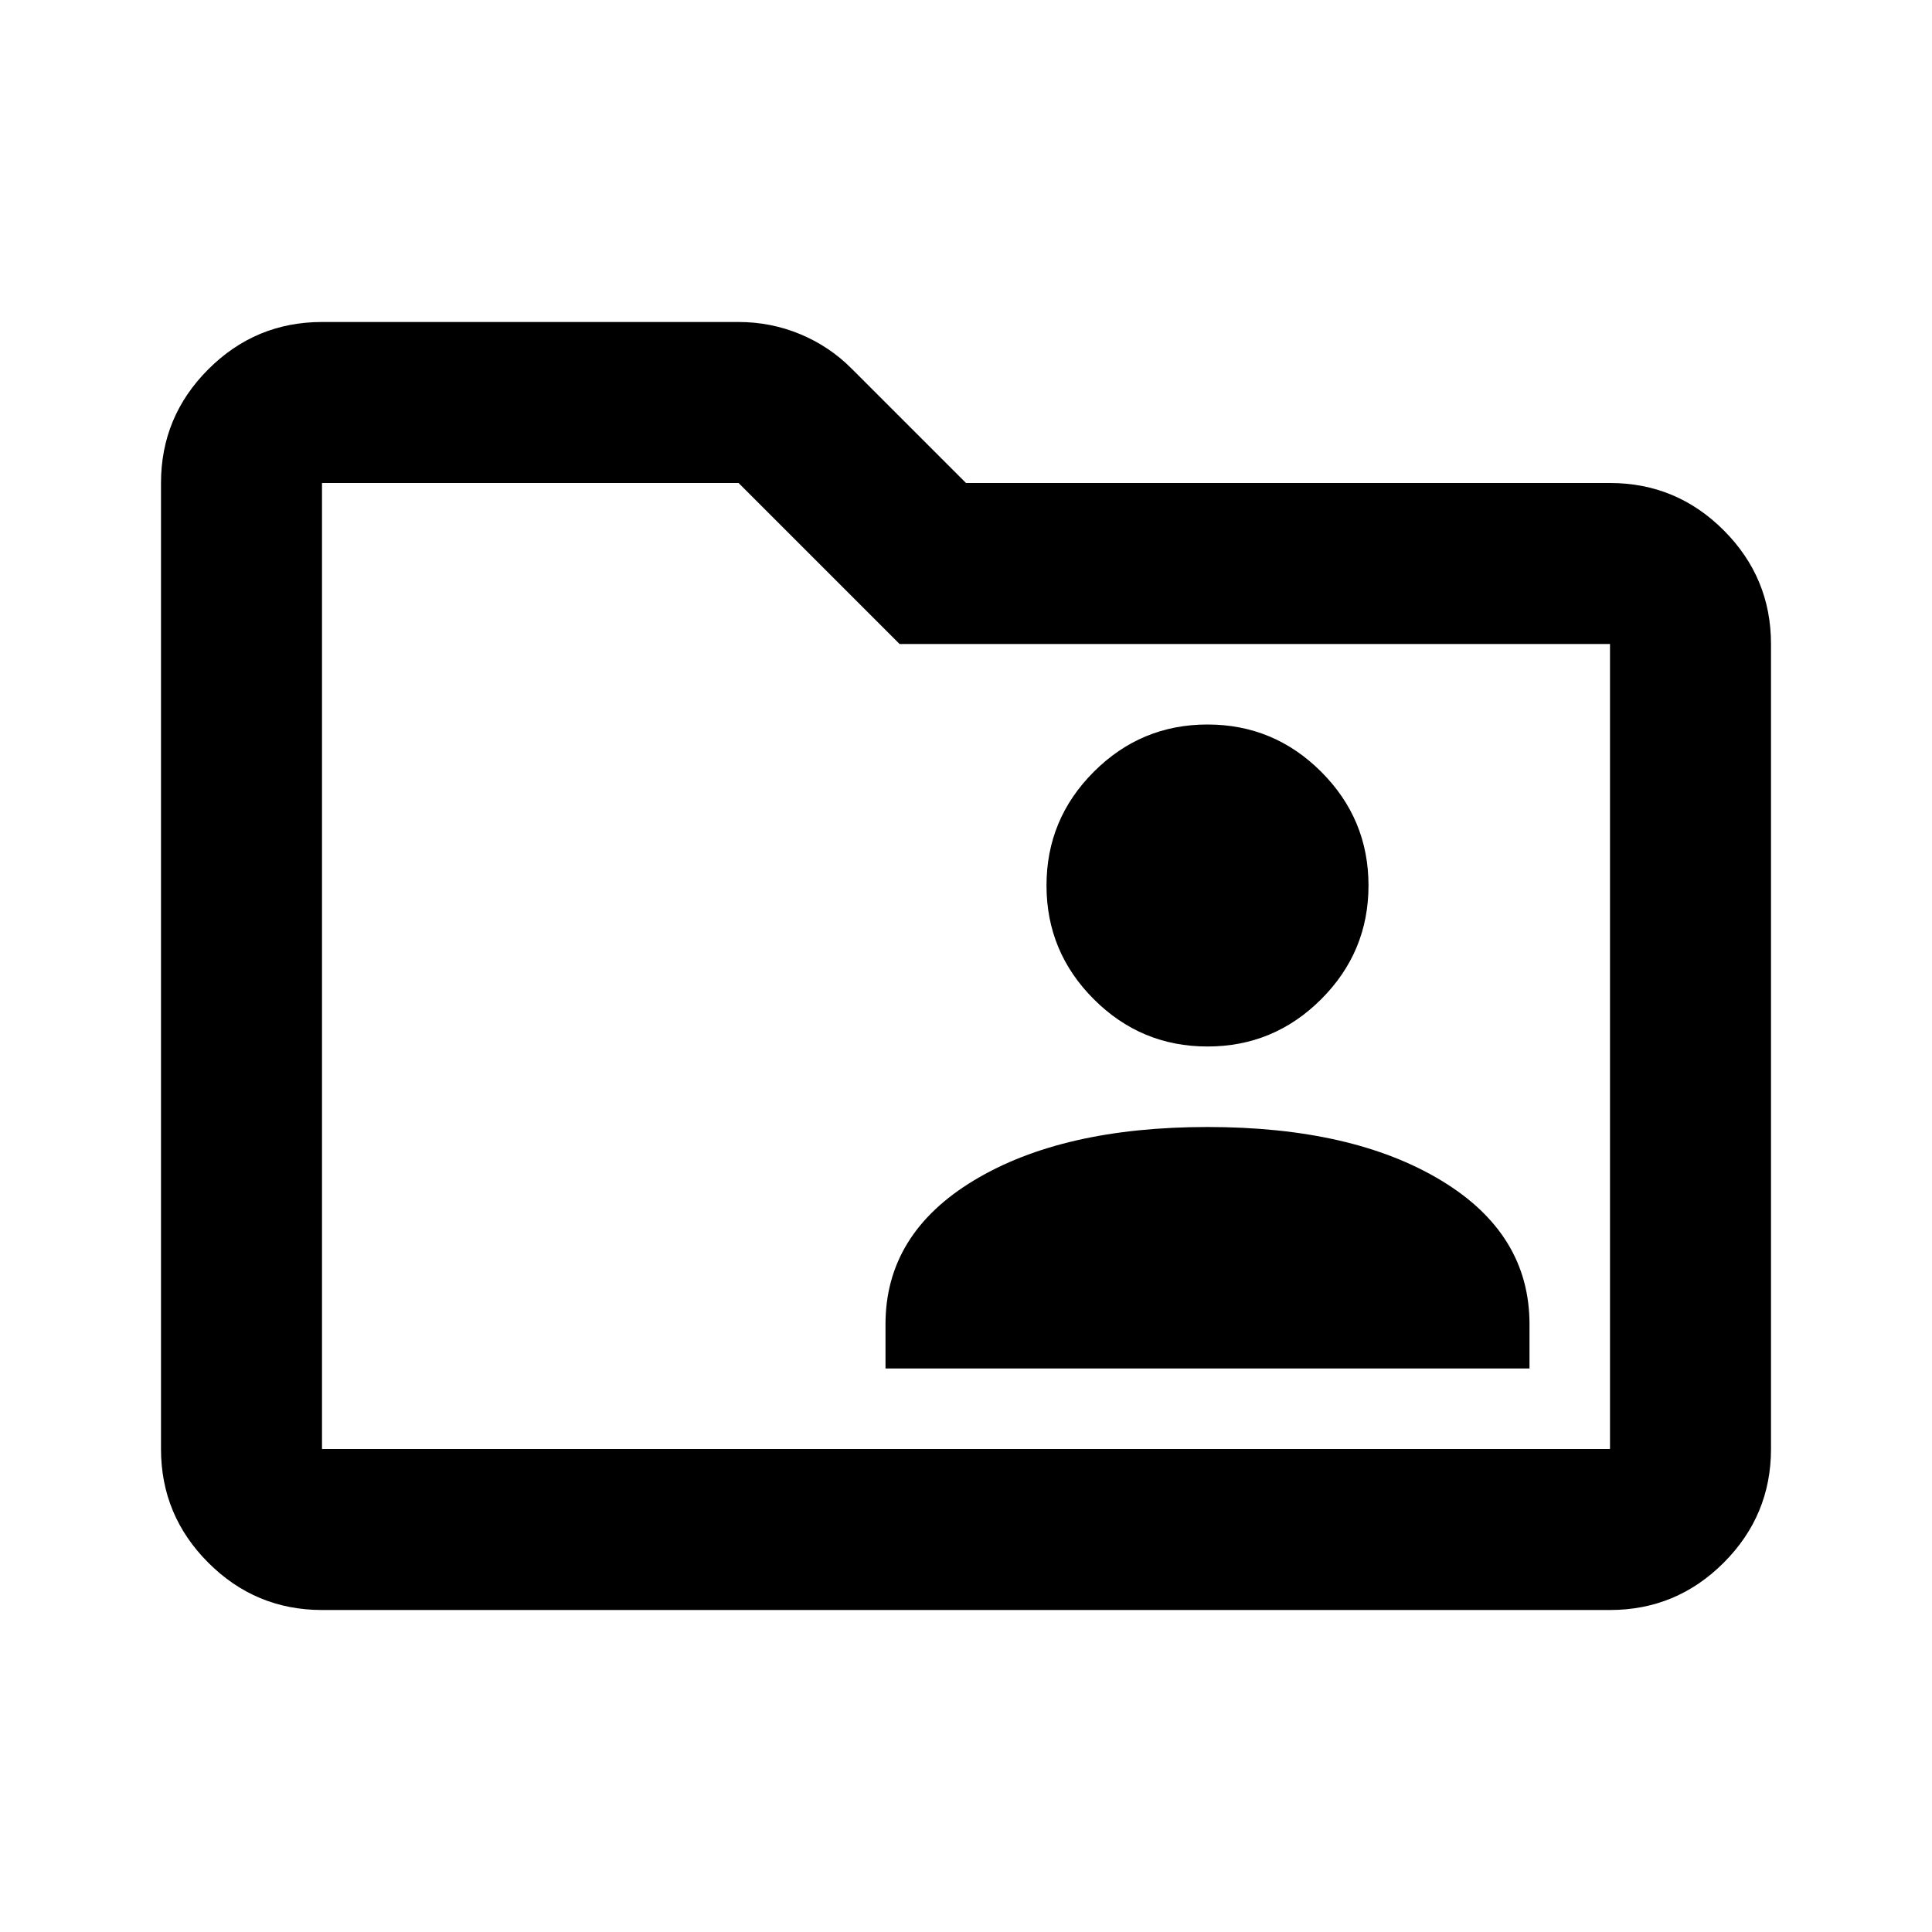
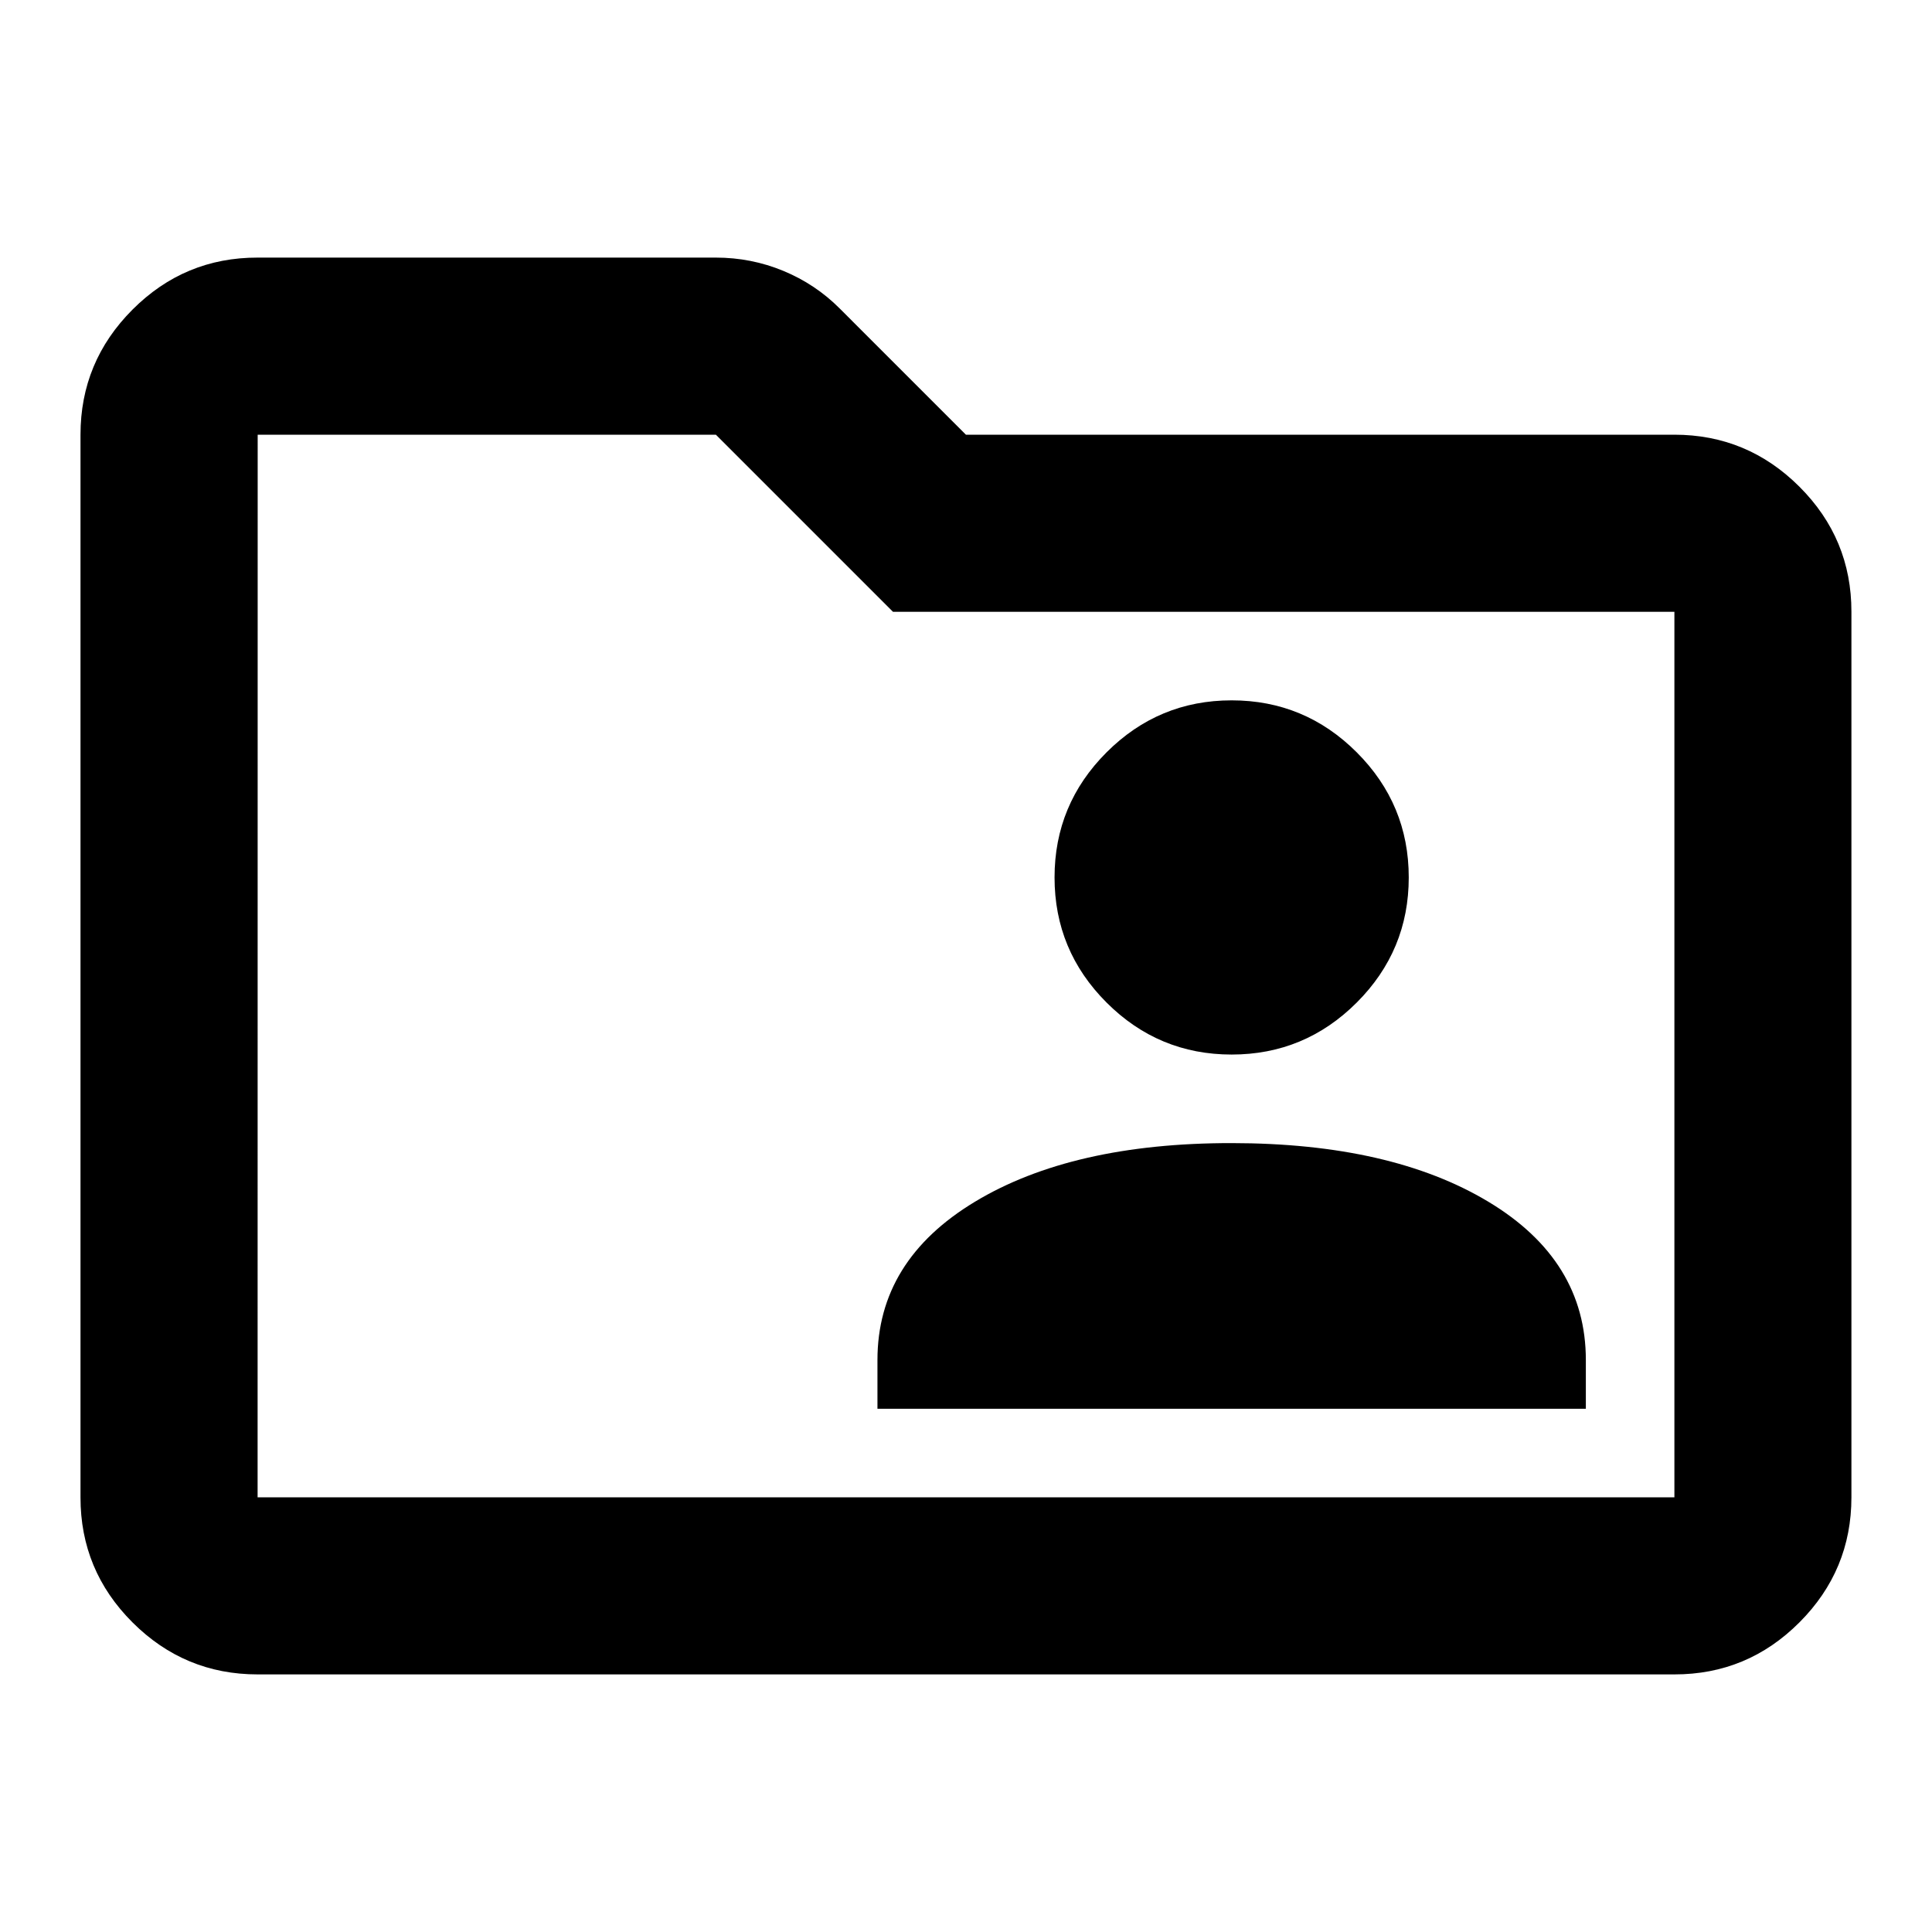
- <svg xmlns="http://www.w3.org/2000/svg" viewBox="0 -960 960 960" fill="currentColor">
-   <path d="M160-160q-33 0-56.5-23.5T80-240v-480q0-33 23.5-56.5T160-800h207q16 0 30.5 6t25.5 17l57 57h320q33 0 56.5 23.5T880-640v400q0 33-23.5 56.5T800-160H160Zm0-80h640v-400H447l-80-80H160v480Zm0 0v-480 480Zm280-40h320v-22q0-45-44-71.5T600-400q-72 0-116 26.5T440-302v22Zm216.5-183.5Q680-487 680-520t-23.5-56.5Q633-600 600-600t-56.5 23.5Q520-553 520-520t23.5 56.5Q567-440 600-440t56.5-23.5Z" />
+ <svg xmlns="http://www.w3.org/2000/svg" fill="currentColor" version="1.1" viewBox="0 -960 24 24">
+   <path d="m3.2-939.2q-.907 0-1.554-.646t-.646-1.554v-13.2q0-.907.646-1.554t1.554-.646h5.692q.44 0 .839.165t.701.468l1.567 1.567h8.8q.907 0 1.554.646t.646 1.554v11q0 .907-.646 1.554t-1.554.646zm0-2.2h17.6v-11h-9.707l-2.2-2.2h-5.692zm0 0v-13.2zm7.7-1.1h8.8v-.605q0-1.238-1.21-1.966t-3.19-.729-3.19.729-1.21 1.966zm5.954-5.046q.646-.646.646-1.554t-.646-1.554-1.554-.646-1.554.646-.646 1.554.646 1.554 1.554.646 1.554-.646z" />
</svg>
